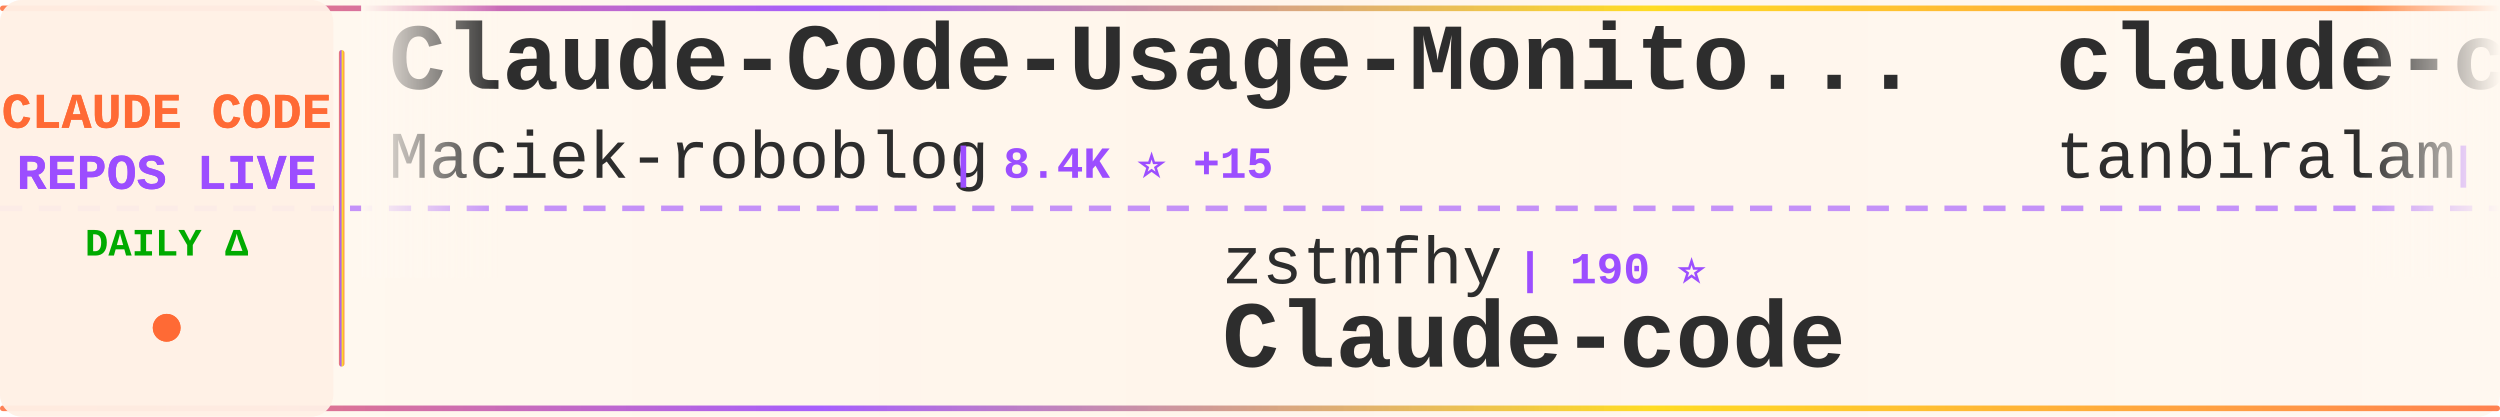
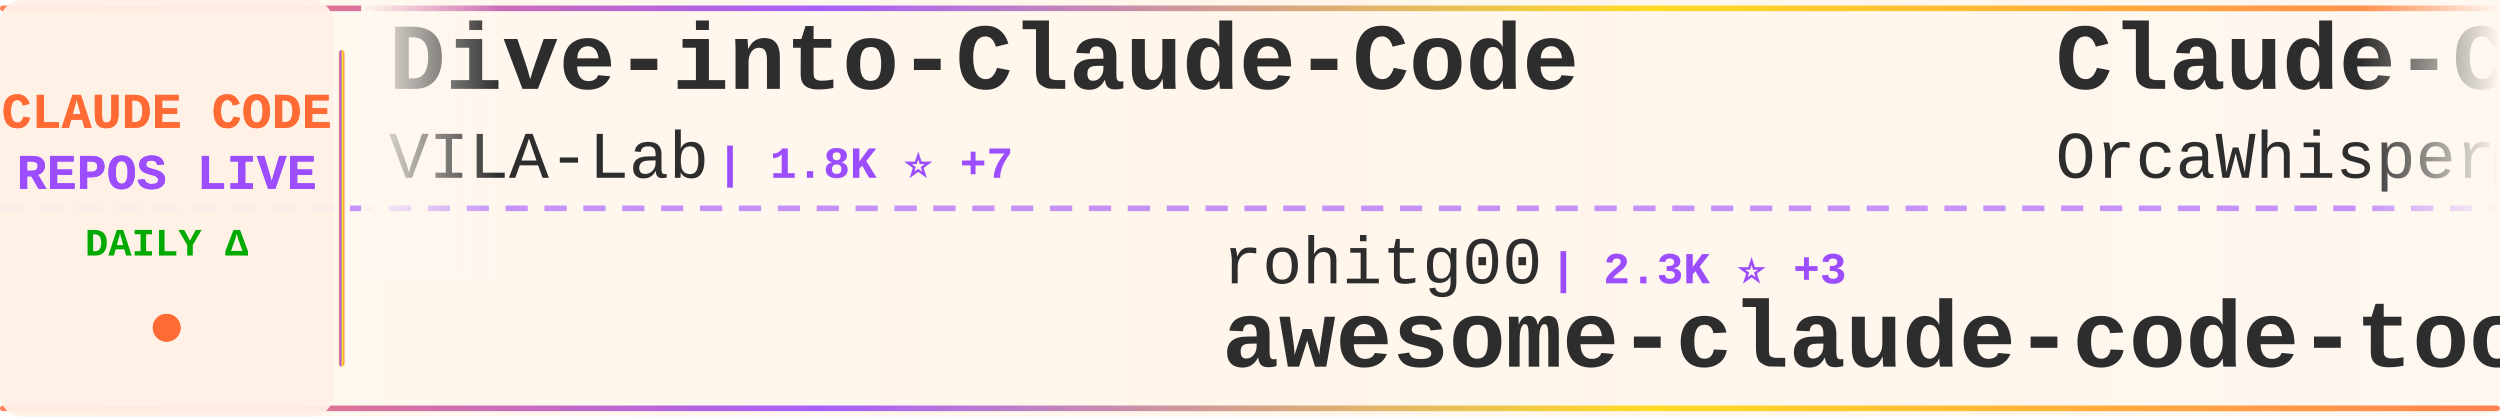
<svg xmlns="http://www.w3.org/2000/svg" width="900" height="150">
  <defs>
    <linearGradient id="tickerBg" x1="0%" y1="0%" x2="100%" y2="0%">
      <stop offset="0%" style="stop-color:#fff8f0;stop-opacity:0.98" />
      <stop offset="50%" style="stop-color:#fff5eb;stop-opacity:1" />
      <stop offset="100%" style="stop-color:#fff8f0;stop-opacity:0.98" />
    </linearGradient>
    <linearGradient id="borderGrad" x1="0%" y1="0%" x2="100%" y2="0%">
      <stop offset="0%" style="stop-color:#FF6B35;stop-opacity:0.85">
        <animate attributeName="stop-opacity" values="0.85;1;0.85" dur="2s" repeatCount="indefinite" />
      </stop>
      <stop offset="33%" style="stop-color:#9C4EFF;stop-opacity:0.9">
        <animate attributeName="stop-opacity" values="0.9;1;0.9" dur="2.2s" repeatCount="indefinite" />
      </stop>
      <stop offset="66%" style="stop-color:#FFD700;stop-opacity:0.85">
        <animate attributeName="stop-opacity" values="0.85;1;0.85" dur="1.8s" repeatCount="indefinite" />
      </stop>
      <stop offset="100%" style="stop-color:#FF6B35;stop-opacity:0.85">
        <animate attributeName="stop-opacity" values="0.85;1;0.85" dur="2s" repeatCount="indefinite" />
      </stop>
    </linearGradient>
    <filter id="textGlow">
      <feGaussianBlur stdDeviation="0.15" result="coloredBlur" />
      <feMerge>
        <feMergeNode in="coloredBlur" />
        <feMergeNode in="SourceGraphic" />
      </feMerge>
    </filter>
    <filter id="metricGlow">
      <feGaussianBlur stdDeviation="0.2" result="coloredBlur" />
      <feMerge>
        <feMergeNode in="coloredBlur" />
        <feMergeNode in="SourceGraphic" />
      </feMerge>
    </filter>
    <linearGradient id="leftFade" x1="0%" y1="0%" x2="100%" y2="0%">
      <stop offset="0%" style="stop-color:#fff8f0;stop-opacity:1" />
      <stop offset="100%" style="stop-color:#fff8f0;stop-opacity:0" />
    </linearGradient>
    <linearGradient id="rightFade" x1="0%" y1="0%" x2="100%" y2="0%">
      <stop offset="0%" style="stop-color:#fff8f0;stop-opacity:0" />
      <stop offset="100%" style="stop-color:#fff8f0;stop-opacity:1" />
    </linearGradient>
  </defs>
  <rect width="900" height="150" fill="url(#tickerBg)" rx="8" />
  <rect x="0" y="2" width="900" height="2" fill="url(#borderGrad)" rx="1" />
  <rect x="0" y="146" width="900" height="2" fill="url(#borderGrad)" rx="1" />
  <line x1="0" y1="75" x2="900" y2="75" stroke="#9C4EFF" stroke-width="2" stroke-dasharray="8 6" opacity="0.6" />
  <rect x="0" y="0" width="120" height="150" fill="#fff0e6" opacity="0.95" rx="8" />
  <text x="60" y="46" font-family="'Courier New', monospace" font-size="18" font-weight="bold" fill="#FF6B35" text-anchor="middle" filter="url(#textGlow)">
    CLAUDE CODE
  </text>
  <text x="60" y="68" font-family="'Courier New', monospace" font-size="18" font-weight="bold" fill="#9C4EFF" text-anchor="middle" filter="url(#textGlow)">
    REPOS LIVE
  </text>
  <text x="60" y="92" font-family="'Courier New', monospace" font-size="14" font-weight="bold" fill="#00aa00" text-anchor="middle">
    DAILY Δ
  </text>
  <circle cx="60" cy="118" r="5" fill="#FF6B35" filter="url(#metricGlow)">
    <animate attributeName="r" values="4;6;4" dur="1.5s" repeatCount="indefinite" />
    <animate attributeName="opacity" values="0.6;1;0.6" dur="1.5s" repeatCount="indefinite" />
  </circle>
  <rect x="122" y="18" width="2" height="114" fill="url(#borderGrad)" rx="1" />
  <clipPath id="tickerClip">
    <rect x="130" y="0" width="770" height="150" />
  </clipPath>
  <g clip-path="url(#tickerClip)">
    <g id="tickerItems">
      <animateTransform attributeName="transform" attributeType="XML" type="translate" from="0 0" to="-3000 0" dur="54s" repeatCount="indefinite" />
      <g transform="translate(0, 0)">
-         <text x="140" y="32" font-family="'Courier New', monospace" font-size="34" font-weight="bold" fill="#2d2d2d">Claude-Code-Usage-Monito...</text>
-         <text x="140" y="64" font-family="'Courier New', monospace" font-size="24" font-weight="normal" fill="#2d2d2d" opacity="1.0">Maciek-roboblog</text>
-         <text x="342" y="64" font-family="'Courier New', monospace" font-size="16" font-weight="bold" fill="#9C4EFF"> | 8.4K ⭐ +15</text>
+         <text x="140" y="32" font-family="'Courier New', monospace" font-size="34" font-weight="bold" fill="#2d2d2d">Dive-into-Claude-Code</text>
+         <text x="140" y="64" font-family="'Courier New', monospace" font-size="24" font-weight="normal" fill="#2d2d2d" opacity="1.0">VILA-Lab</text>
+         <text x="258" y="64" font-family="'Courier New', monospace" font-size="16" font-weight="bold" fill="#9C4EFF"> | 1.8K ⭐ +7</text>
      </g>
      <g transform="translate(300, 0)">
-         <text x="140" y="102" font-family="'Courier New', monospace" font-size="24" font-weight="normal" fill="#2d2d2d" opacity="1.0">zstmfhy</text>
-         <text x="246" y="102" font-family="'Courier New', monospace" font-size="16" font-weight="bold" fill="#9C4EFF"> | 190 ⭐</text>
-         <text x="140" y="132" font-family="'Courier New', monospace" font-size="34" font-weight="bold" fill="#2d2d2d">Claude-code</text>
+         <text x="140" y="102" font-family="'Courier New', monospace" font-size="24" font-weight="normal" fill="#2d2d2d" opacity="1.0">rohitg00</text>
+         <text x="258" y="102" font-family="'Courier New', monospace" font-size="16" font-weight="bold" fill="#9C4EFF"> | 2.3K ⭐ +3</text>
+         <text x="140" y="132" font-family="'Courier New', monospace" font-size="34" font-weight="bold" fill="#2d2d2d">awesome-claude-code-tool...</text>
      </g>
      <g transform="translate(600, 0)">
-         <text x="140" y="32" font-family="'Courier New', monospace" font-size="34" font-weight="bold" fill="#2d2d2d">claude-code</text>
-         <text x="140" y="64" font-family="'Courier New', monospace" font-size="24" font-weight="normal" fill="#2d2d2d" opacity="1.0">tanbiralam</text>
-         <text x="282" y="64" font-family="'Courier New', monospace" font-size="16" font-weight="bold" fill="#9C4EFF"> | 2.0K ⭐ +4</text>
+         <text x="140" y="32" font-family="'Courier New', monospace" font-size="34" font-weight="bold" fill="#2d2d2d">Claude-Code</text>
+         <text x="140" y="64" font-family="'Courier New', monospace" font-size="24" font-weight="normal" fill="#2d2d2d" opacity="1.0">OrcaWhisper</text>
+         <text x="294" y="64" font-family="'Courier New', monospace" font-size="16" font-weight="bold" fill="#9C4EFF"> | 83 ⭐</text>
      </g>
      <g transform="translate(900, 0)">
-         <text x="140" y="102" font-family="'Courier New', monospace" font-size="24" font-weight="normal" fill="#2d2d2d" opacity="1.0">anthropics</text>
-         <text x="282" y="102" font-family="'Courier New', monospace" font-size="16" font-weight="bold" fill="#9C4EFF"> | 899 ⭐</text>
-         <text x="140" y="132" font-family="'Courier New', monospace" font-size="34" font-weight="bold" fill="#2d2d2d">claude-code-base-action</text>
+         <text x="140" y="102" font-family="'Courier New', monospace" font-size="24" font-weight="normal" fill="#2d2d2d" opacity="1.0">darcyegb</text>
+         <text x="258" y="102" font-family="'Courier New', monospace" font-size="16" font-weight="bold" fill="#9C4EFF"> | 744 ⭐</text>
+         <text x="140" y="132" font-family="'Courier New', monospace" font-size="34" font-weight="bold" fill="#2d2d2d">ClaudeCodeAgents</text>
      </g>
      <g transform="translate(1200, 0)">
-         <text x="140" y="32" font-family="'Courier New', monospace" font-size="34" font-weight="bold" fill="#2d2d2d">claude-code-webui</text>
-         <text x="140" y="64" font-family="'Courier New', monospace" font-size="24" font-weight="normal" fill="#2d2d2d" opacity="1.0">sugyan</text>
-         <text x="234" y="64" font-family="'Courier New', monospace" font-size="16" font-weight="bold" fill="#9C4EFF"> | 1.1K ⭐</text>
+         <text x="140" y="32" font-family="'Courier New', monospace" font-size="34" font-weight="bold" fill="#2d2d2d">claude-code</text>
+         <text x="140" y="64" font-family="'Courier New', monospace" font-size="24" font-weight="normal" fill="#2d2d2d" opacity="1.0">Onewon</text>
+         <text x="234" y="64" font-family="'Courier New', monospace" font-size="16" font-weight="bold" fill="#9C4EFF"> | 184 ⭐</text>
      </g>
      <g transform="translate(1500, 0)">
-         <text x="140" y="102" font-family="'Courier New', monospace" font-size="24" font-weight="normal" fill="#2d2d2d" opacity="1.0">diet103</text>
-         <text x="246" y="102" font-family="'Courier New', monospace" font-size="16" font-weight="bold" fill="#9C4EFF"> | 9.7K ⭐ +1</text>
-         <text x="140" y="132" font-family="'Courier New', monospace" font-size="34" font-weight="bold" fill="#2d2d2d">claude-code-infrastructu...</text>
+         <text x="140" y="102" font-family="'Courier New', monospace" font-size="24" font-weight="normal" fill="#2d2d2d" opacity="1.0">carlvellotti</text>
+         <text x="306" y="102" font-family="'Courier New', monospace" font-size="16" font-weight="bold" fill="#9C4EFF"> | 2.1K ⭐ +1</text>
+         <text x="140" y="132" font-family="'Courier New', monospace" font-size="34" font-weight="bold" fill="#2d2d2d">claude-code-pm-course</text>
      </g>
      <g transform="translate(1800, 0)">
-         <text x="140" y="32" font-family="'Courier New', monospace" font-size="34" font-weight="bold" fill="#2d2d2d">claude-code-tudou</text>
-         <text x="140" y="64" font-family="'Courier New', monospace" font-size="24" font-weight="normal" fill="#2d2d2d" opacity="1.0">AICoderTudou</text>
-         <text x="306" y="64" font-family="'Courier New', monospace" font-size="16" font-weight="bold" fill="#9C4EFF"> | 498 ⭐</text>
+         <text x="140" y="32" font-family="'Courier New', monospace" font-size="34" font-weight="bold" fill="#2d2d2d">claude-code-security-rev...</text>
+         <text x="140" y="64" font-family="'Courier New', monospace" font-size="24" font-weight="normal" fill="#2d2d2d" opacity="1.0">anthropics</text>
+         <text x="282" y="64" font-family="'Courier New', monospace" font-size="16" font-weight="bold" fill="#9C4EFF"> | 5.5K ⭐ +11</text>
      </g>
      <g transform="translate(2100, 0)">
-         <text x="140" y="102" font-family="'Courier New', monospace" font-size="24" font-weight="normal" fill="#2d2d2d" opacity="1.0">ding113</text>
-         <text x="246" y="102" font-family="'Courier New', monospace" font-size="16" font-weight="bold" fill="#9C4EFF"> | 3.2K ⭐ +8</text>
-         <text x="140" y="132" font-family="'Courier New', monospace" font-size="34" font-weight="bold" fill="#2d2d2d">claude-code-hub</text>
+         <text x="140" y="102" font-family="'Courier New', monospace" font-size="24" font-weight="normal" fill="#2d2d2d" opacity="1.0">disler</text>
+         <text x="234" y="102" font-family="'Courier New', monospace" font-size="16" font-weight="bold" fill="#9C4EFF"> | 3.8K ⭐ +2</text>
+         <text x="140" y="132" font-family="'Courier New', monospace" font-size="34" font-weight="bold" fill="#2d2d2d">claude-code-hooks-master...</text>
      </g>
      <g transform="translate(2400, 0)">
-         <text x="140" y="32" font-family="'Courier New', monospace" font-size="34" font-weight="bold" fill="#2d2d2d">claude-code-sourcemap</text>
-         <text x="140" y="64" font-family="'Courier New', monospace" font-size="24" font-weight="normal" fill="#2d2d2d" opacity="1.0">ChinaSiro</text>
-         <text x="270" y="64" font-family="'Courier New', monospace" font-size="16" font-weight="bold" fill="#9C4EFF"> | 9.5K ⭐ +2</text>
+         <text x="140" y="32" font-family="'Courier New', monospace" font-size="34" font-weight="bold" fill="#2d2d2d">claude_codex_bridge</text>
+         <text x="140" y="64" font-family="'Courier New', monospace" font-size="24" font-weight="normal" fill="#2d2d2d" opacity="1.0">SeemSeam</text>
+         <text x="258" y="64" font-family="'Courier New', monospace" font-size="16" font-weight="bold" fill="#9C4EFF"> | 3.2K ⭐ +9</text>
      </g>
      <g transform="translate(2700, 0)">
-         <text x="140" y="102" font-family="'Courier New', monospace" font-size="24" font-weight="normal" fill="#2d2d2d" opacity="1.0">Alishahryar1</text>
-         <text x="306" y="102" font-family="'Courier New', monospace" font-size="16" font-weight="bold" fill="#9C4EFF"> | 39.1K ⭐ +167</text>
-         <text x="140" y="132" font-family="'Courier New', monospace" font-size="34" font-weight="bold" fill="#2d2d2d">free-claude-code</text>
+         <text x="140" y="102" font-family="'Courier New', monospace" font-size="24" font-weight="normal" fill="#2d2d2d" opacity="1.0">Yuyz0112</text>
+         <text x="258" y="102" font-family="'Courier New', monospace" font-size="16" font-weight="bold" fill="#9C4EFF"> | 2.4K ⭐</text>
+         <text x="140" y="132" font-family="'Courier New', monospace" font-size="34" font-weight="bold" fill="#2d2d2d">claude-code-reverse</text>
      </g>
      <g transform="translate(3000, 0)">
-         <text x="140" y="32" font-family="'Courier New', monospace" font-size="34" font-weight="bold" fill="#2d2d2d">Claude-Code-Usage-Monito...</text>
-         <text x="140" y="64" font-family="'Courier New', monospace" font-size="24" font-weight="normal" fill="#2d2d2d" opacity="1.0">Maciek-roboblog</text>
-         <text x="342" y="64" font-family="'Courier New', monospace" font-size="16" font-weight="bold" fill="#9C4EFF"> | 8.4K ⭐ +15</text>
+         <text x="140" y="32" font-family="'Courier New', monospace" font-size="34" font-weight="bold" fill="#2d2d2d">Dive-into-Claude-Code</text>
+         <text x="140" y="64" font-family="'Courier New', monospace" font-size="24" font-weight="normal" fill="#2d2d2d" opacity="1.0">VILA-Lab</text>
+         <text x="258" y="64" font-family="'Courier New', monospace" font-size="16" font-weight="bold" fill="#9C4EFF"> | 1.8K ⭐ +7</text>
      </g>
      <g transform="translate(3300, 0)">
-         <text x="140" y="102" font-family="'Courier New', monospace" font-size="24" font-weight="normal" fill="#2d2d2d" opacity="1.0">zstmfhy</text>
-         <text x="246" y="102" font-family="'Courier New', monospace" font-size="16" font-weight="bold" fill="#9C4EFF"> | 190 ⭐</text>
-         <text x="140" y="132" font-family="'Courier New', monospace" font-size="34" font-weight="bold" fill="#2d2d2d">Claude-code</text>
+         <text x="140" y="102" font-family="'Courier New', monospace" font-size="24" font-weight="normal" fill="#2d2d2d" opacity="1.0">rohitg00</text>
+         <text x="258" y="102" font-family="'Courier New', monospace" font-size="16" font-weight="bold" fill="#9C4EFF"> | 2.3K ⭐ +3</text>
+         <text x="140" y="132" font-family="'Courier New', monospace" font-size="34" font-weight="bold" fill="#2d2d2d">awesome-claude-code-tool...</text>
      </g>
      <g transform="translate(3600, 0)">
-         <text x="140" y="32" font-family="'Courier New', monospace" font-size="34" font-weight="bold" fill="#2d2d2d">claude-code</text>
-         <text x="140" y="64" font-family="'Courier New', monospace" font-size="24" font-weight="normal" fill="#2d2d2d" opacity="1.0">tanbiralam</text>
-         <text x="282" y="64" font-family="'Courier New', monospace" font-size="16" font-weight="bold" fill="#9C4EFF"> | 2.0K ⭐ +4</text>
+         <text x="140" y="32" font-family="'Courier New', monospace" font-size="34" font-weight="bold" fill="#2d2d2d">Claude-Code</text>
+         <text x="140" y="64" font-family="'Courier New', monospace" font-size="24" font-weight="normal" fill="#2d2d2d" opacity="1.0">OrcaWhisper</text>
+         <text x="294" y="64" font-family="'Courier New', monospace" font-size="16" font-weight="bold" fill="#9C4EFF"> | 83 ⭐</text>
      </g>
      <g transform="translate(3900, 0)">
-         <text x="140" y="102" font-family="'Courier New', monospace" font-size="24" font-weight="normal" fill="#2d2d2d" opacity="1.0">anthropics</text>
-         <text x="282" y="102" font-family="'Courier New', monospace" font-size="16" font-weight="bold" fill="#9C4EFF"> | 899 ⭐</text>
-         <text x="140" y="132" font-family="'Courier New', monospace" font-size="34" font-weight="bold" fill="#2d2d2d">claude-code-base-action</text>
+         <text x="140" y="102" font-family="'Courier New', monospace" font-size="24" font-weight="normal" fill="#2d2d2d" opacity="1.0">darcyegb</text>
+         <text x="258" y="102" font-family="'Courier New', monospace" font-size="16" font-weight="bold" fill="#9C4EFF"> | 744 ⭐</text>
+         <text x="140" y="132" font-family="'Courier New', monospace" font-size="34" font-weight="bold" fill="#2d2d2d">ClaudeCodeAgents</text>
      </g>
    </g>
  </g>
  <rect x="130" y="0" width="50" height="100" fill="url(#leftFade)" />
  <rect x="850" y="0" width="50" height="100" fill="url(#rightFade)" />
</svg>
